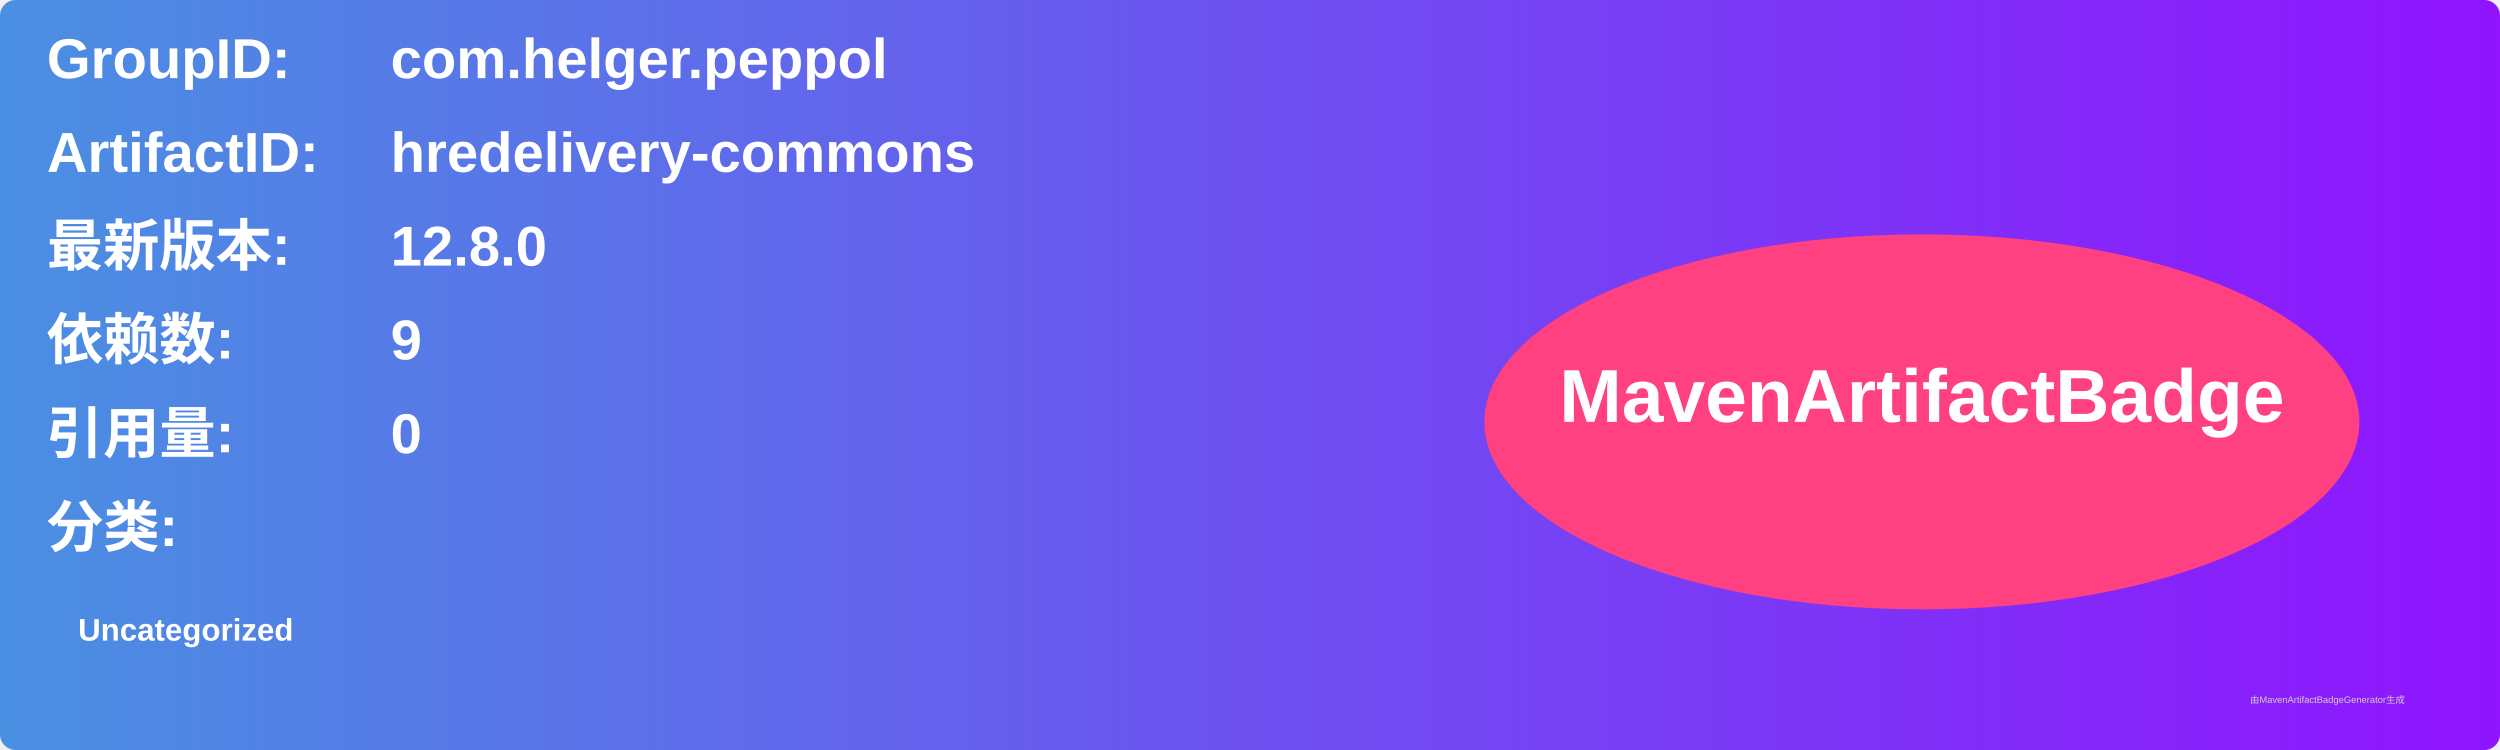
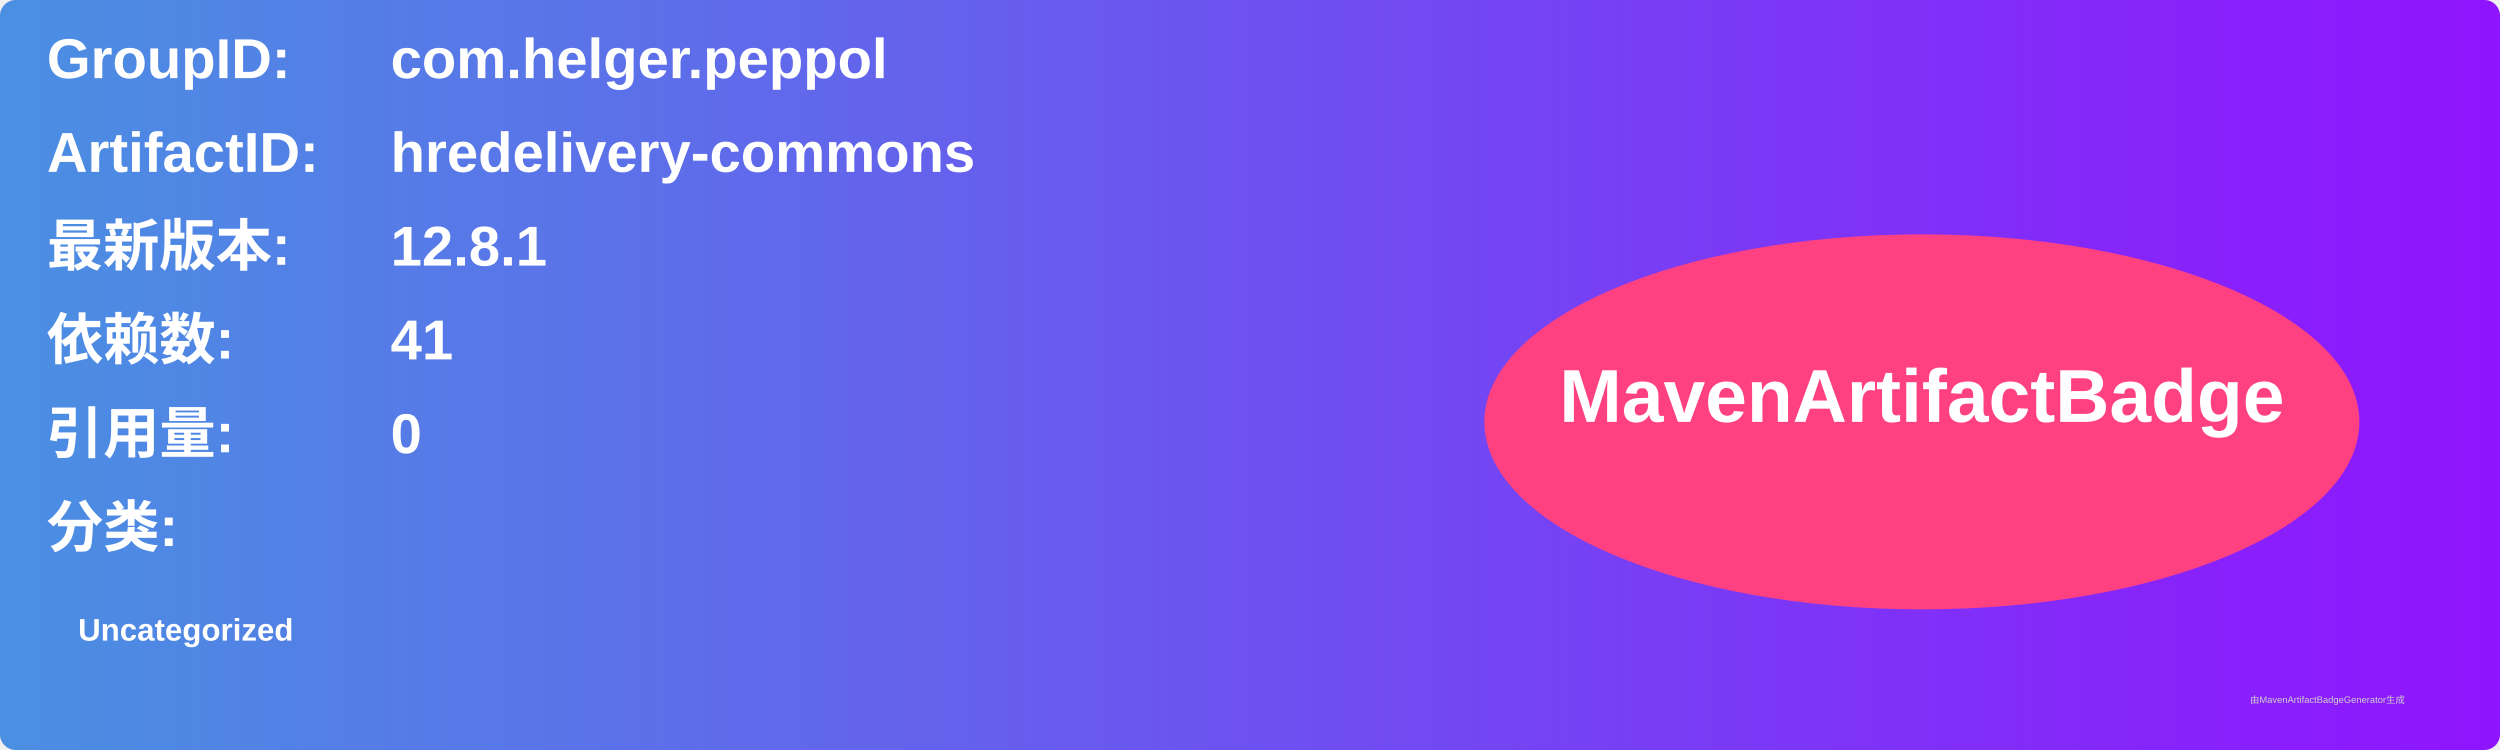
<svg xmlns="http://www.w3.org/2000/svg" width="800" height="240" viewBox="0 0 800 240">
  <linearGradient id="grad" x1="0%" y1="0%" x2="100%" y2="0%">
    <stop offset="0%" stop-color="#4a90e2" />
    <stop offset="100%" stop-color="#9013fe" />
  </linearGradient>
  <rect width="100%" height="100%" rx="5" ry="5" fill="url(#grad)" />
  <g transform="translate(15, 15)">
    <text x="0" y="10" font-family="Arial" font-size="18" fill="white" font-weight="bold" width="260">GroupID:</text>
    <text x="110" y="10" font-family="Arial" font-size="18" fill="white" font-weight="bold" width="460">com.helger.peppol</text>
    <text x="0" y="40" font-family="Arial" font-size="18" fill="white" font-weight="bold" width="260">ArtifactID:</text>
    <text x="110" y="40" font-family="Arial" font-size="18" fill="white" font-weight="bold" width="460">hredelivery-commons</text>
    <text x="0" y="70" font-family="Arial" font-size="18" fill="white" font-weight="bold">最新版本:</text>
    <text x="110" y="70" font-family="Arial" font-size="18" fill="white" font-weight="bold">
-       <tspan font-weight="bold">12.8.0</tspan>
+       <tspan font-weight="bold">12.8.1</tspan>
    </text>
    <text x="0" y="100" font-family="Arial" font-size="18" fill="white" font-weight="bold">依赖数: </text>
    <text x="110" y="100" font-family="Arial" font-size="18" fill="white">
-       <tspan font-weight="bold">9</tspan>
+       <tspan font-weight="bold">41</tspan>
    </text>
    <text x="0" y="130" font-family="Arial" font-size="18" fill="white" font-weight="bold">引用量: </text>
    <text x="110" y="130" font-family="Arial" font-size="18" fill="white">
      <tspan font-weight="bold">0</tspan>
    </text>
    <text x="0" y="160" font-family="Arial" font-size="18" fill="white" font-weight="bold">分类:</text>
    <text x="10" y="190" font-family="Arial" font-size="10" fill="white">
      <tspan font-weight="bold">Uncategorized</tspan>
    </text>
    <ellipse cx="600" cy="120" rx="140" ry="60" fill="#ff4081" />
    <text x="600" y="120" text-anchor="middle" font-family="Arial" font-size="24" fill="white" font-weight="bold">MavenArtifactBadge</text>
  </g>
  <text x="720" y="225" font-family="Arial" font-size="3" fill="#d0d0d0">由MavenArtifactBadgeGenerator生成</text>
</svg>
